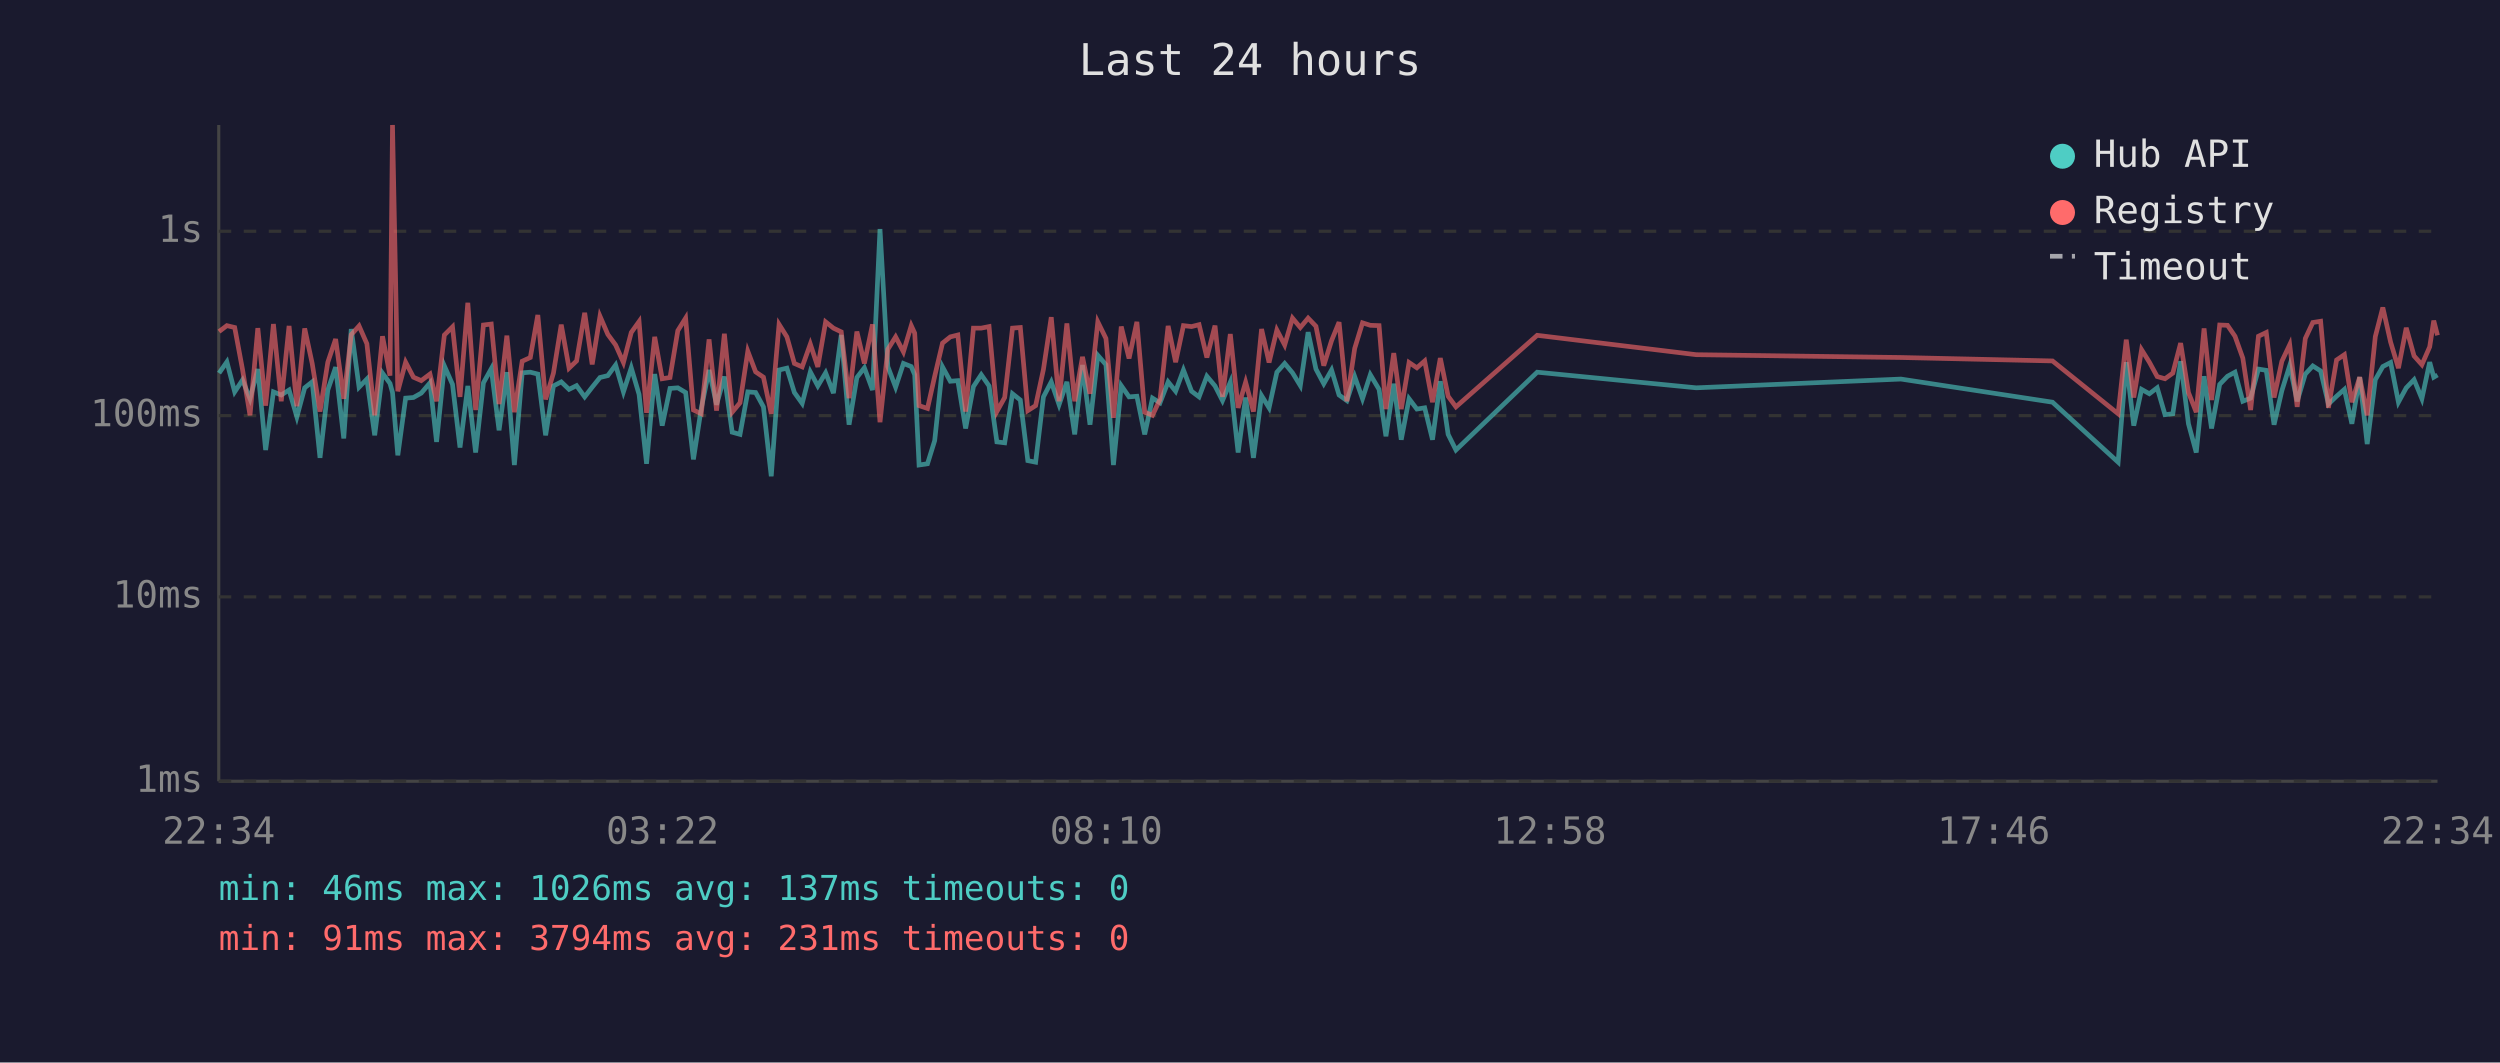
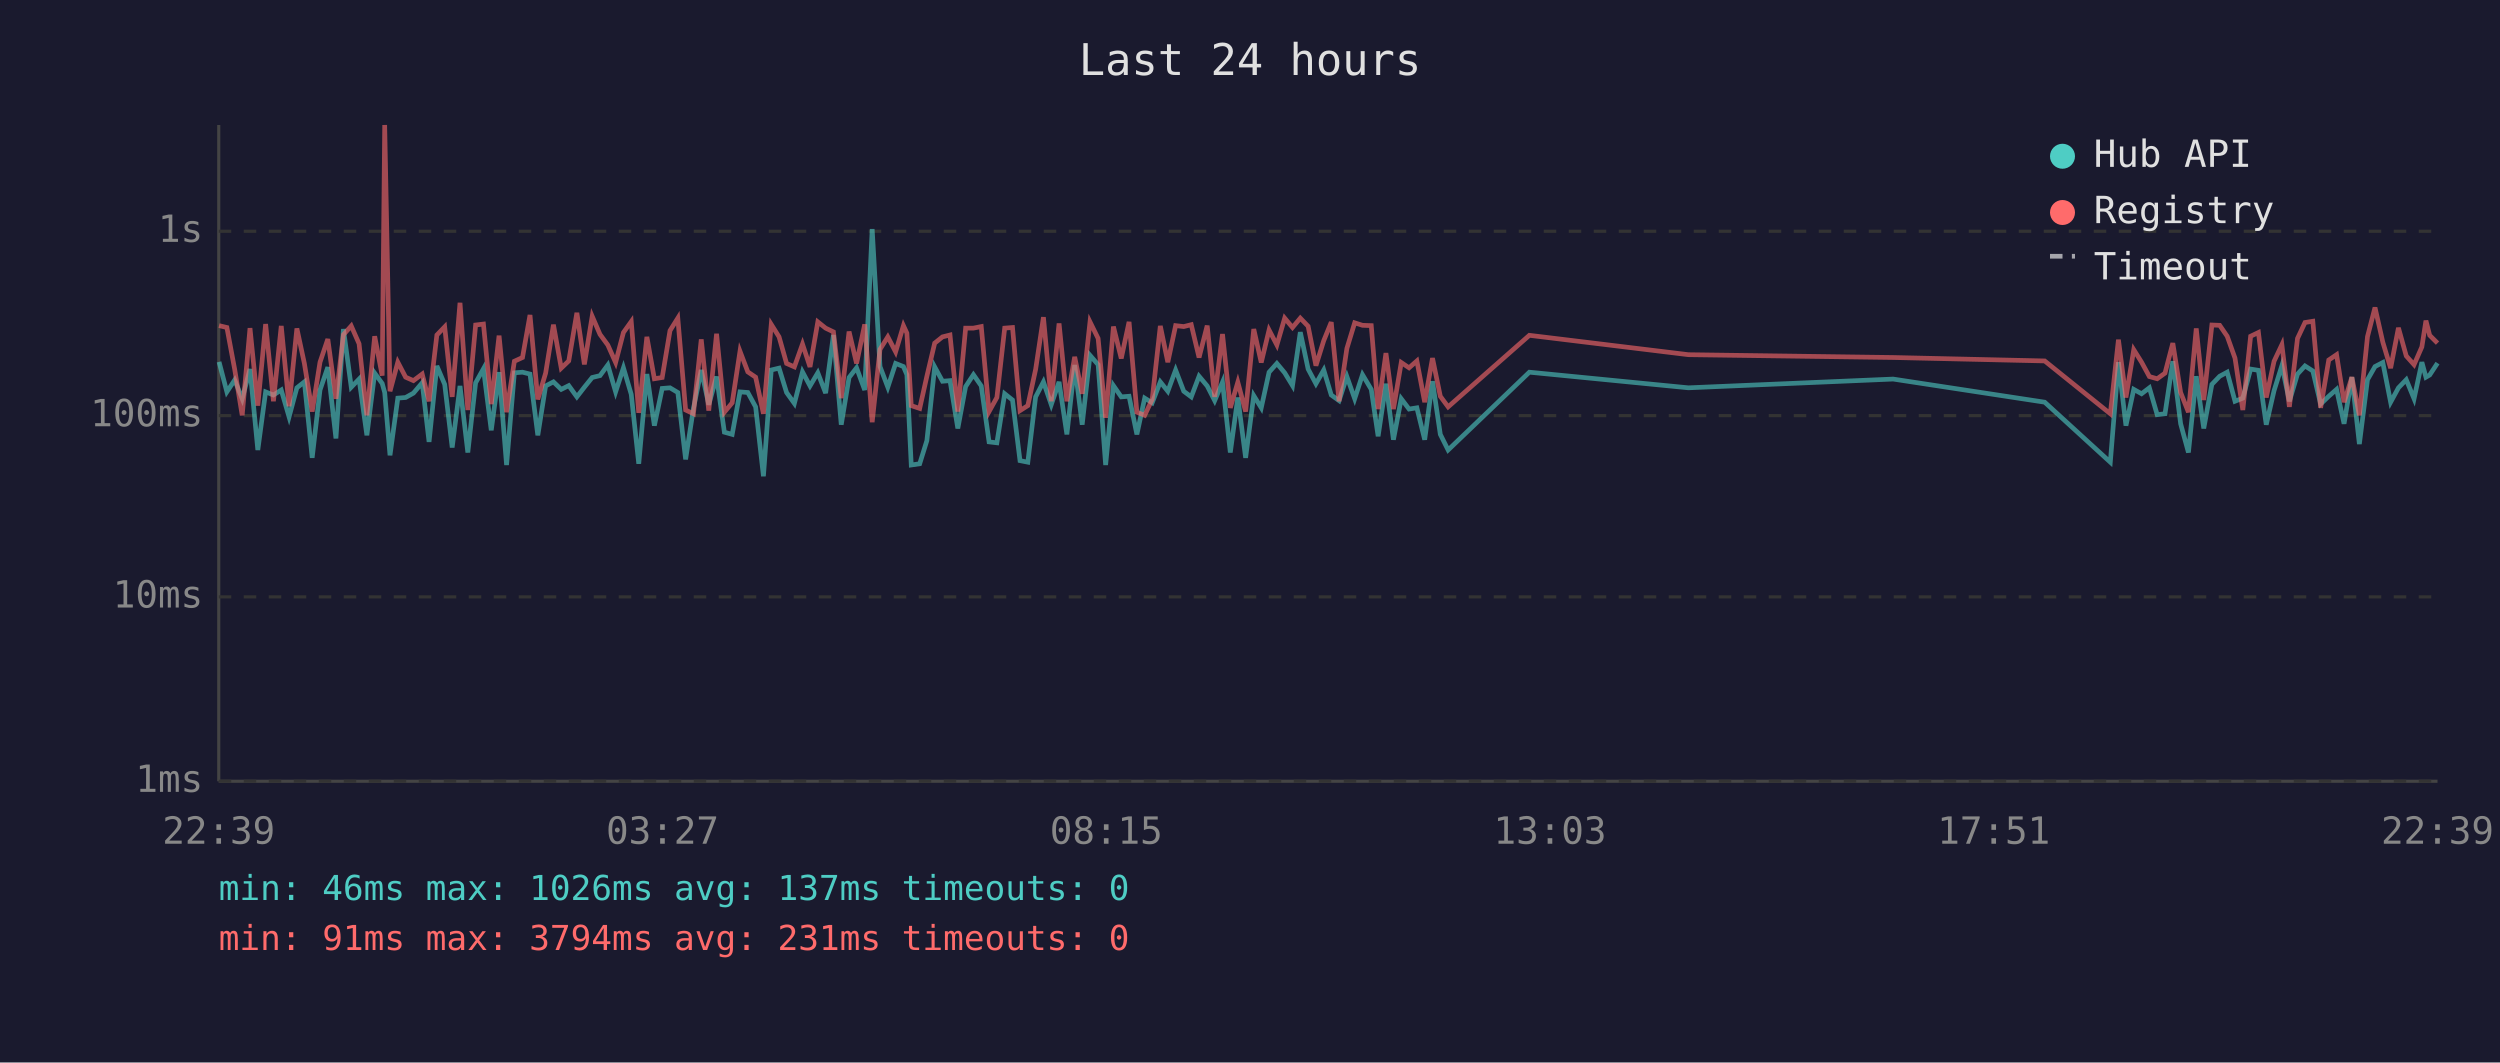
<svg xmlns="http://www.w3.org/2000/svg" viewBox="0 0 800 340" font-family="monospace" font-size="12">
  <rect width="800" height="340" fill="#1a1a2e" />
  <text x="400" y="24" fill="#e0e0e0" font-size="14" text-anchor="middle">Last 24 hours</text>
  <line x1="70" y1="40" x2="70" y2="250" stroke="#444" stroke-width="1" />
  <line x1="70" y1="250" x2="780" y2="250" stroke="#444" stroke-width="1" />
  <line x1="70" y1="250" x2="780" y2="250" stroke="#333" stroke-width="1" stroke-dasharray="4" />
  <text x="65" y="250" fill="#888" text-anchor="end" dominant-baseline="middle">1ms</text>
  <line x1="70" y1="191" x2="780" y2="191" stroke="#333" stroke-width="1" stroke-dasharray="4" />
  <text x="65" y="191" fill="#888" text-anchor="end" dominant-baseline="middle">10ms</text>
  <line x1="70" y1="133" x2="780" y2="133" stroke="#333" stroke-width="1" stroke-dasharray="4" />
  <text x="65" y="133" fill="#888" text-anchor="end" dominant-baseline="middle">100ms</text>
  <line x1="70" y1="74" x2="780" y2="74" stroke="#333" stroke-width="1" stroke-dasharray="4" />
  <text x="65" y="74" fill="#888" text-anchor="end" dominant-baseline="middle">1s</text>
-   <text x="70" y="270" fill="#888" text-anchor="middle">22:34</text>
-   <text x="212" y="270" fill="#888" text-anchor="middle">03:22</text>
-   <text x="354" y="270" fill="#888" text-anchor="middle">08:10</text>
-   <text x="496" y="270" fill="#888" text-anchor="middle">12:58</text>
-   <text x="638" y="270" fill="#888" text-anchor="middle">17:46</text>
-   <text x="780" y="270" fill="#888" text-anchor="middle">22:34</text>
-   <polyline points="70.1,119.4 72.6,115.8 75.1,125.4 77.6,121.6 80.0,127.6 82.5,118.1 85.0,144.0 87.5,125.4 90.0,126.4 92.5,124.8 95.0,133.4 97.5,124.1 99.9,122.2 102.4,146.5 104.9,124.8 107.4,117.5 110.0,140.3 112.4,105.3 114.9,123.9 117.4,121.3 119.9,139.3 122.4,119.4 124.8,122.7 125.6,125.6 127.3,145.7 129.8,127.4 132.3,127.2 134.8,125.8 137.6,122.5 139.7,141.4 142.2,117.1 144.8,123.0 147.2,143.2 149.7,123.5 152.2,144.8 154.7,122.5 157.2,118.0 159.7,137.7 162.2,119.1 164.6,148.8 167.1,119.3 169.7,119.1 172.1,119.7 174.6,139.3 177.1,123.5 179.6,122.2 182.1,124.6 184.5,123.4 187.1,127.0 189.5,123.9 192.0,120.8 194.5,120.2 197.0,116.8 199.5,125.4 202.0,117.7 204.5,126.2 206.9,148.4 209.5,119.7 211.9,136.2 214.4,124.3 216.9,124.1 219.4,125.6 221.9,147.0 224.4,130.7 226.9,118.4 229.3,129.5 231.8,120.5 234.3,138.3 236.8,139.0 239.3,125.4 241.8,125.6 244.3,130.2 246.8,152.4 249.3,118.4 251.8,117.8 254.2,125.6 256.7,129.1 259.3,119.0 261.7,123.5 264.2,119.3 266.7,125.8 269.2,107.2 271.7,135.9 274.2,120.8 276.6,117.7 279.2,124.8 281.6,73.3 284.1,117.3 286.6,123.9 289.1,116.3 291.6,117.3 292.7,119.9 294.1,148.8 296.8,148.4 299.1,141.0 301.6,117.4 304.1,122.0 306.5,121.8 309.0,137.1 311.5,123.7 314.0,119.9 316.5,123.5 319.0,141.4 321.5,141.7 324.0,126.0 326.5,128.0 328.9,147.4 331.4,147.9 333.9,127.0 336.4,122.2 338.9,129.5 341.4,122.2 343.9,139.0 346.4,116.8 348.8,135.9 351.3,113.7 353.9,116.7 356.3,148.8 358.8,123.4 361.3,127.0 363.8,126.8 366.3,139.0 368.8,127.4 371.2,128.9 373.8,122.2 376.2,125.2 378.7,118.4 381.3,125.2 383.7,127.0 386.2,120.4 388.8,123.5 391.2,128.2 393.7,122.3 396.2,144.8 398.6,127.2 401.1,146.5 403.7,126.6 406.1,130.5 408.6,119.1 411.1,116.3 413.6,119.3 416.1,123.4 418.6,106.3 421.1,118.1 423.6,122.8 426.1,118.4 428.5,126.4 431.0,128.2 433.5,120.5 436.0,127.6 438.5,119.9 441.3,124.6 443.5,139.6 446.0,122.8 448.4,140.7 450.9,127.6 453.4,130.9 455.9,130.5 458.4,140.7 460.9,122.0 463.4,139.0 465.9,144.0 491.9,119.1 542.8,124.1 608.3,121.3 656.8,128.7 677.8,147.9 680.4,115.9 682.8,136.2 685.3,124.6 687.8,126.0 690.3,124.1 692.8,132.7 695.3,132.4 697.8,115.6 700.3,135.6 702.8,144.8 705.3,120.4 707.7,137.1 710.3,123.0 712.8,120.4 715.2,119.1 717.7,128.4 720.2,127.4 722.7,118.1 725.2,118.5 727.7,135.9 730.2,125.0 732.7,117.0 735.1,128.4 737.7,119.7 740.1,117.1 742.6,118.7 745.1,129.3 747.7,126.8 750.2,124.6 752.6,135.6 755.1,120.7 757.5,142.1 760.1,121.5 762.5,117.3 765.0,116.0 767.5,128.7 770.0,124.1 772.5,121.5 775.0,127.6 777.5,115.9 778.8,120.7 780.0,120.0" fill="none" stroke="#4ecdc4" stroke-width="1.5" opacity="0.6" />
-   <polyline points="70.1,106.1 72.6,104.2 75.1,104.8 77.6,118.2 80.0,132.9 82.5,105.0 85.0,129.8 87.5,103.7 90.0,128.4 92.5,104.3 95.0,130.0 97.5,105.1 99.9,116.3 102.4,131.7 104.9,115.9 107.4,108.5 110.0,127.6 112.4,107.1 114.9,104.3 117.4,110.0 119.9,132.9 122.4,107.6 124.8,120.2 125.6,40.0 127.3,125.2 129.8,115.9 132.3,120.7 134.8,121.8 137.6,119.7 139.7,128.4 142.2,107.2 144.8,104.6 147.2,127.0 149.7,96.9 152.2,131.2 154.7,104.0 157.2,103.7 159.7,129.3 162.2,107.4 164.6,131.9 167.1,115.6 169.7,114.4 172.1,100.8 174.6,127.8 177.1,119.4 179.6,103.9 182.1,117.8 184.5,115.5 187.1,100.1 189.5,116.6 192.0,101.2 194.5,107.0 197.0,110.4 199.5,116.0 202.0,106.4 204.5,102.9 206.9,132.1 209.5,107.8 211.9,121.2 214.4,120.8 216.9,105.8 219.4,101.8 221.9,131.2 224.4,132.4 226.9,108.6 229.3,131.4 231.8,106.8 234.3,131.9 236.8,128.9 239.3,112.4 241.8,119.0 244.3,120.7 246.8,132.4 249.3,103.8 251.8,107.8 254.2,116.3 256.7,117.4 259.3,110.1 261.7,117.4 264.2,103.0 266.7,105.0 269.2,106.2 271.7,127.4 274.2,106.1 276.6,116.3 279.2,103.8 281.6,135.1 284.1,111.8 286.6,107.8 289.1,112.6 291.6,104.2 292.7,106.6 294.1,129.8 296.8,130.7 299.1,120.4 301.6,109.8 304.1,107.8 306.5,107.2 309.0,131.7 311.5,105.0 314.0,105.0 316.5,104.5 319.0,131.7 321.5,127.2 324.0,105.0 326.5,104.8 328.9,131.4 331.4,129.8 333.9,118.2 336.4,101.5 338.9,128.4 341.4,103.5 343.9,128.4 346.4,114.2 348.8,126.0 351.3,103.0 353.9,108.3 356.3,133.7 358.8,104.5 361.3,114.7 363.8,103.0 366.3,131.9 368.8,132.9 371.2,127.8 373.8,104.3 376.2,115.9 378.7,104.2 381.3,104.5 383.7,103.9 386.2,114.4 388.8,104.2 391.2,127.0 393.7,106.9 396.2,130.5 398.6,122.3 401.1,131.7 403.7,105.3 406.1,116.0 408.6,105.6 411.1,110.4 413.6,101.8 416.1,104.8 418.6,101.8 421.1,104.4 423.6,117.0 426.1,109.0 428.5,103.1 431.0,128.4 433.5,111.5 436.0,103.3 438.5,104.1 441.3,104.2 443.5,130.9 446.0,113.0 448.4,130.9 450.9,116.0 453.4,117.7 455.9,115.5 458.4,128.7 460.9,114.6 463.4,126.8 465.9,130.2 491.9,107.3 542.8,113.5 608.3,114.4 656.8,115.5 677.8,132.4 680.4,108.7 682.8,127.2 685.3,111.9 687.8,115.9 690.3,120.5 692.8,121.2 695.3,119.4 697.8,109.8 700.3,125.6 702.8,131.9 705.3,105.1 707.7,128.0 710.3,104.0 712.8,104.1 715.2,107.6 717.7,114.6 720.2,131.2 722.7,107.6 725.2,106.4 727.7,127.2 730.2,115.6 732.7,110.3 735.1,130.2 737.7,108.3 740.1,103.2 742.6,102.8 745.1,130.5 747.7,115.2 750.2,113.5 752.6,128.7 755.1,120.7 757.5,132.9 760.1,107.7 762.5,98.4 765.0,109.5 767.5,117.8 770.0,104.9 772.5,113.9 775.0,116.7 777.5,111.0 778.8,102.6 780.0,107.3" fill="none" stroke="#ff6b6b" stroke-width="1.5" opacity="0.6" />
+   <text x="70" y="270" fill="#888" text-anchor="middle">22:39</text>
+   <text x="212" y="270" fill="#888" text-anchor="middle">03:27</text>
+   <text x="354" y="270" fill="#888" text-anchor="middle">08:15</text>
+   <text x="496" y="270" fill="#888" text-anchor="middle">13:03</text>
+   <text x="638" y="270" fill="#888" text-anchor="middle">17:51</text>
+   <text x="780" y="270" fill="#888" text-anchor="middle">22:39</text>
+   <polyline points="70.1,115.8 72.6,125.4 75.1,121.6 77.5,127.6 80.0,118.1 82.5,144.0 85.0,125.4 87.5,126.4 90.0,124.8 92.5,133.4 95.0,124.1 97.4,122.2 99.9,146.5 102.4,124.8 104.9,117.5 107.5,140.3 109.9,105.3 112.4,123.9 114.9,121.3 117.4,139.3 119.9,119.4 122.3,122.7 123.1,125.6 124.8,145.7 127.3,127.4 129.8,127.2 132.3,125.8 135.1,122.5 137.3,141.4 139.8,117.1 142.3,123.0 144.7,143.2 147.2,123.5 149.7,144.8 152.2,122.5 154.7,118.0 157.2,137.7 159.7,119.1 162.1,148.8 164.6,119.3 167.2,119.1 169.6,119.7 172.1,139.3 174.6,123.5 177.1,122.2 179.6,124.6 182.0,123.4 184.6,127.0 187.0,123.9 189.5,120.8 192.0,120.2 194.5,116.8 197.0,125.4 199.5,117.7 202.0,126.2 204.4,148.4 207.0,119.7 209.4,136.2 211.9,124.3 214.4,124.1 216.9,125.6 219.4,147.0 221.9,130.7 224.4,118.4 226.8,129.5 229.3,120.5 231.8,138.3 234.3,139.0 236.8,125.4 239.3,125.6 241.8,130.2 244.3,152.4 246.8,118.4 249.3,117.8 251.7,125.6 254.2,129.1 256.8,119.0 259.2,123.5 261.7,119.3 264.2,125.8 266.7,107.2 269.2,135.9 271.7,120.8 274.1,117.7 276.7,124.8 279.1,73.3 281.6,117.3 284.1,123.9 286.6,116.3 289.1,117.3 290.2,119.9 291.6,148.8 294.3,148.4 296.6,141.0 299.1,117.4 301.6,122.0 304.0,121.8 306.5,137.1 309.0,123.7 311.5,119.9 314.0,123.5 316.5,141.4 319.0,141.7 321.5,126.0 324.0,128.0 326.4,147.4 328.9,147.9 331.4,127.0 333.9,122.2 336.4,129.5 338.9,122.2 341.4,139.0 343.9,116.8 346.3,135.9 348.8,113.7 351.4,116.7 353.8,148.8 356.3,123.4 358.8,127.0 361.3,126.8 363.8,139.0 366.3,127.4 368.7,128.9 371.3,122.2 373.7,125.2 376.2,118.4 378.8,125.2 381.2,127.0 383.7,120.4 386.3,123.5 388.7,128.2 391.2,122.3 393.7,144.8 396.1,127.2 398.6,146.5 401.2,126.6 403.6,130.5 406.1,119.1 408.6,116.3 411.1,119.3 413.6,123.4 416.1,106.3 418.6,118.1 421.1,122.8 423.6,118.4 426.0,126.4 428.5,128.2 431.0,120.5 433.5,127.6 436.0,119.9 438.8,124.6 441.0,139.6 443.5,122.8 445.9,140.7 448.4,127.6 450.9,130.9 453.4,130.5 455.9,140.7 458.4,122.0 460.9,139.0 463.4,144.0 489.4,119.1 540.3,124.1 605.8,121.3 654.3,128.7 675.3,147.9 677.9,115.9 680.3,136.2 682.8,124.6 685.3,126.0 687.8,124.1 690.3,132.7 692.8,132.4 695.3,115.6 697.8,135.6 700.3,144.8 702.8,120.4 705.2,137.1 707.8,123.0 710.3,120.4 712.7,119.1 715.2,128.4 717.7,127.4 720.2,118.1 722.7,118.5 725.2,135.9 727.7,125.0 730.2,117.0 732.6,128.4 735.2,119.7 737.6,117.1 740.1,118.7 742.6,129.3 745.2,126.8 747.7,124.6 750.1,135.6 752.6,120.7 755.0,142.1 757.6,121.5 760.0,117.3 762.5,116.0 765.0,128.7 767.5,124.1 770.0,121.5 772.5,127.6 775.0,115.9 776.3,120.7 777.5,120.0 780.0,116.2" fill="none" stroke="#4ecdc4" stroke-width="1.5" opacity="0.6" />
+   <polyline points="70.1,104.2 72.6,104.8 75.1,118.2 77.5,132.9 80.0,105.0 82.5,129.8 85.0,103.7 87.5,128.4 90.0,104.3 92.5,130.0 95.0,105.1 97.4,116.3 99.9,131.7 102.4,115.9 104.9,108.5 107.5,127.6 109.9,107.1 112.4,104.3 114.9,110.0 117.4,132.9 119.9,107.6 122.3,120.2 123.1,40.0 124.8,125.2 127.3,115.9 129.8,120.7 132.3,121.8 135.1,119.7 137.3,128.4 139.8,107.2 142.3,104.6 144.7,127.0 147.2,96.9 149.7,131.2 152.2,104.0 154.7,103.7 157.2,129.3 159.7,107.4 162.1,131.9 164.6,115.6 167.2,114.4 169.6,100.8 172.1,127.8 174.6,119.4 177.1,103.9 179.6,117.8 182.0,115.5 184.6,100.1 187.0,116.6 189.5,101.2 192.0,107.0 194.5,110.4 197.0,116.0 199.5,106.4 202.0,102.9 204.4,132.1 207.0,107.8 209.4,121.2 211.9,120.8 214.4,105.8 216.9,101.8 219.4,131.2 221.9,132.4 224.4,108.6 226.8,131.4 229.3,106.8 231.8,131.9 234.3,128.9 236.8,112.4 239.3,119.0 241.8,120.7 244.3,132.4 246.8,103.8 249.3,107.8 251.7,116.3 254.2,117.4 256.8,110.1 259.2,117.4 261.7,103.0 264.2,105.0 266.7,106.2 269.2,127.4 271.7,106.1 274.1,116.3 276.7,103.8 279.1,135.1 281.6,111.8 284.1,107.8 286.6,112.6 289.1,104.2 290.2,106.6 291.6,129.8 294.3,130.7 296.6,120.4 299.1,109.8 301.6,107.8 304.0,107.2 306.5,131.7 309.0,105.0 311.5,105.0 314.0,104.5 316.5,131.7 319.0,127.2 321.5,105.0 324.0,104.8 326.4,131.4 328.9,129.8 331.4,118.2 333.9,101.5 336.4,128.4 338.9,103.5 341.4,128.4 343.9,114.2 346.3,126.0 348.8,103.0 351.4,108.3 353.8,133.7 356.3,104.5 358.8,114.7 361.3,103.0 363.8,131.9 366.3,132.9 368.7,127.8 371.3,104.3 373.7,115.9 376.2,104.2 378.8,104.5 381.2,103.9 383.7,114.4 386.3,104.2 388.7,127.0 391.2,106.9 393.7,130.5 396.1,122.3 398.6,131.7 401.2,105.3 403.6,116.0 406.1,105.6 408.6,110.4 411.1,101.8 413.6,104.8 416.1,101.8 418.6,104.4 421.1,117.0 423.6,109.0 426.0,103.1 428.5,128.4 431.0,111.5 433.5,103.3 436.0,104.1 438.8,104.2 441.0,130.9 443.5,113.0 445.9,130.9 448.4,116.0 450.9,117.7 453.4,115.5 455.9,128.7 458.4,114.6 460.9,126.8 463.4,130.2 489.4,107.3 540.3,113.5 605.8,114.4 654.3,115.5 675.3,132.4 677.9,108.7 680.3,127.2 682.8,111.9 685.3,115.9 687.8,120.5 690.3,121.2 692.8,119.4 695.3,109.8 697.8,125.6 700.3,131.9 702.8,105.1 705.2,128.0 707.8,104.0 710.3,104.1 712.7,107.6 715.2,114.6 717.7,131.2 720.2,107.6 722.7,106.4 725.2,127.2 727.7,115.6 730.2,110.3 732.6,130.2 735.2,108.3 737.6,103.2 740.1,102.8 742.6,130.5 745.2,115.2 747.7,113.5 750.1,128.7 752.6,120.7 755.0,132.9 757.6,107.7 760.0,98.4 762.5,109.5 765.0,117.8 767.5,104.9 770.0,113.9 772.5,116.7 775.0,111.0 776.3,102.6 777.5,107.3 780.0,109.8" fill="none" stroke="#ff6b6b" stroke-width="1.5" opacity="0.6" />
  <circle cx="660" cy="50" r="4" fill="#4ecdc4" />
  <text x="670" y="50" fill="#e0e0e0" dominant-baseline="middle">Hub API</text>
  <circle cx="660" cy="68" r="4" fill="#ff6b6b" />
  <text x="670" y="68" fill="#e0e0e0" dominant-baseline="middle">Registry</text>
  <line x1="656" y1="82" x2="664" y2="82" stroke="#e0e0e0" stroke-width="1.5" stroke-dasharray="4,3" opacity="0.7" />
  <text x="670" y="86" fill="#e0e0e0" dominant-baseline="middle">Timeout</text>
  <text x="70" y="288" fill="#4ecdc4" font-size="11">min: 46ms  max: 1026ms  avg: 137ms  timeouts: 0</text>
  <text x="70" y="304" fill="#ff6b6b" font-size="11">min: 91ms  max: 3794ms  avg: 231ms  timeouts: 0</text>
</svg>
